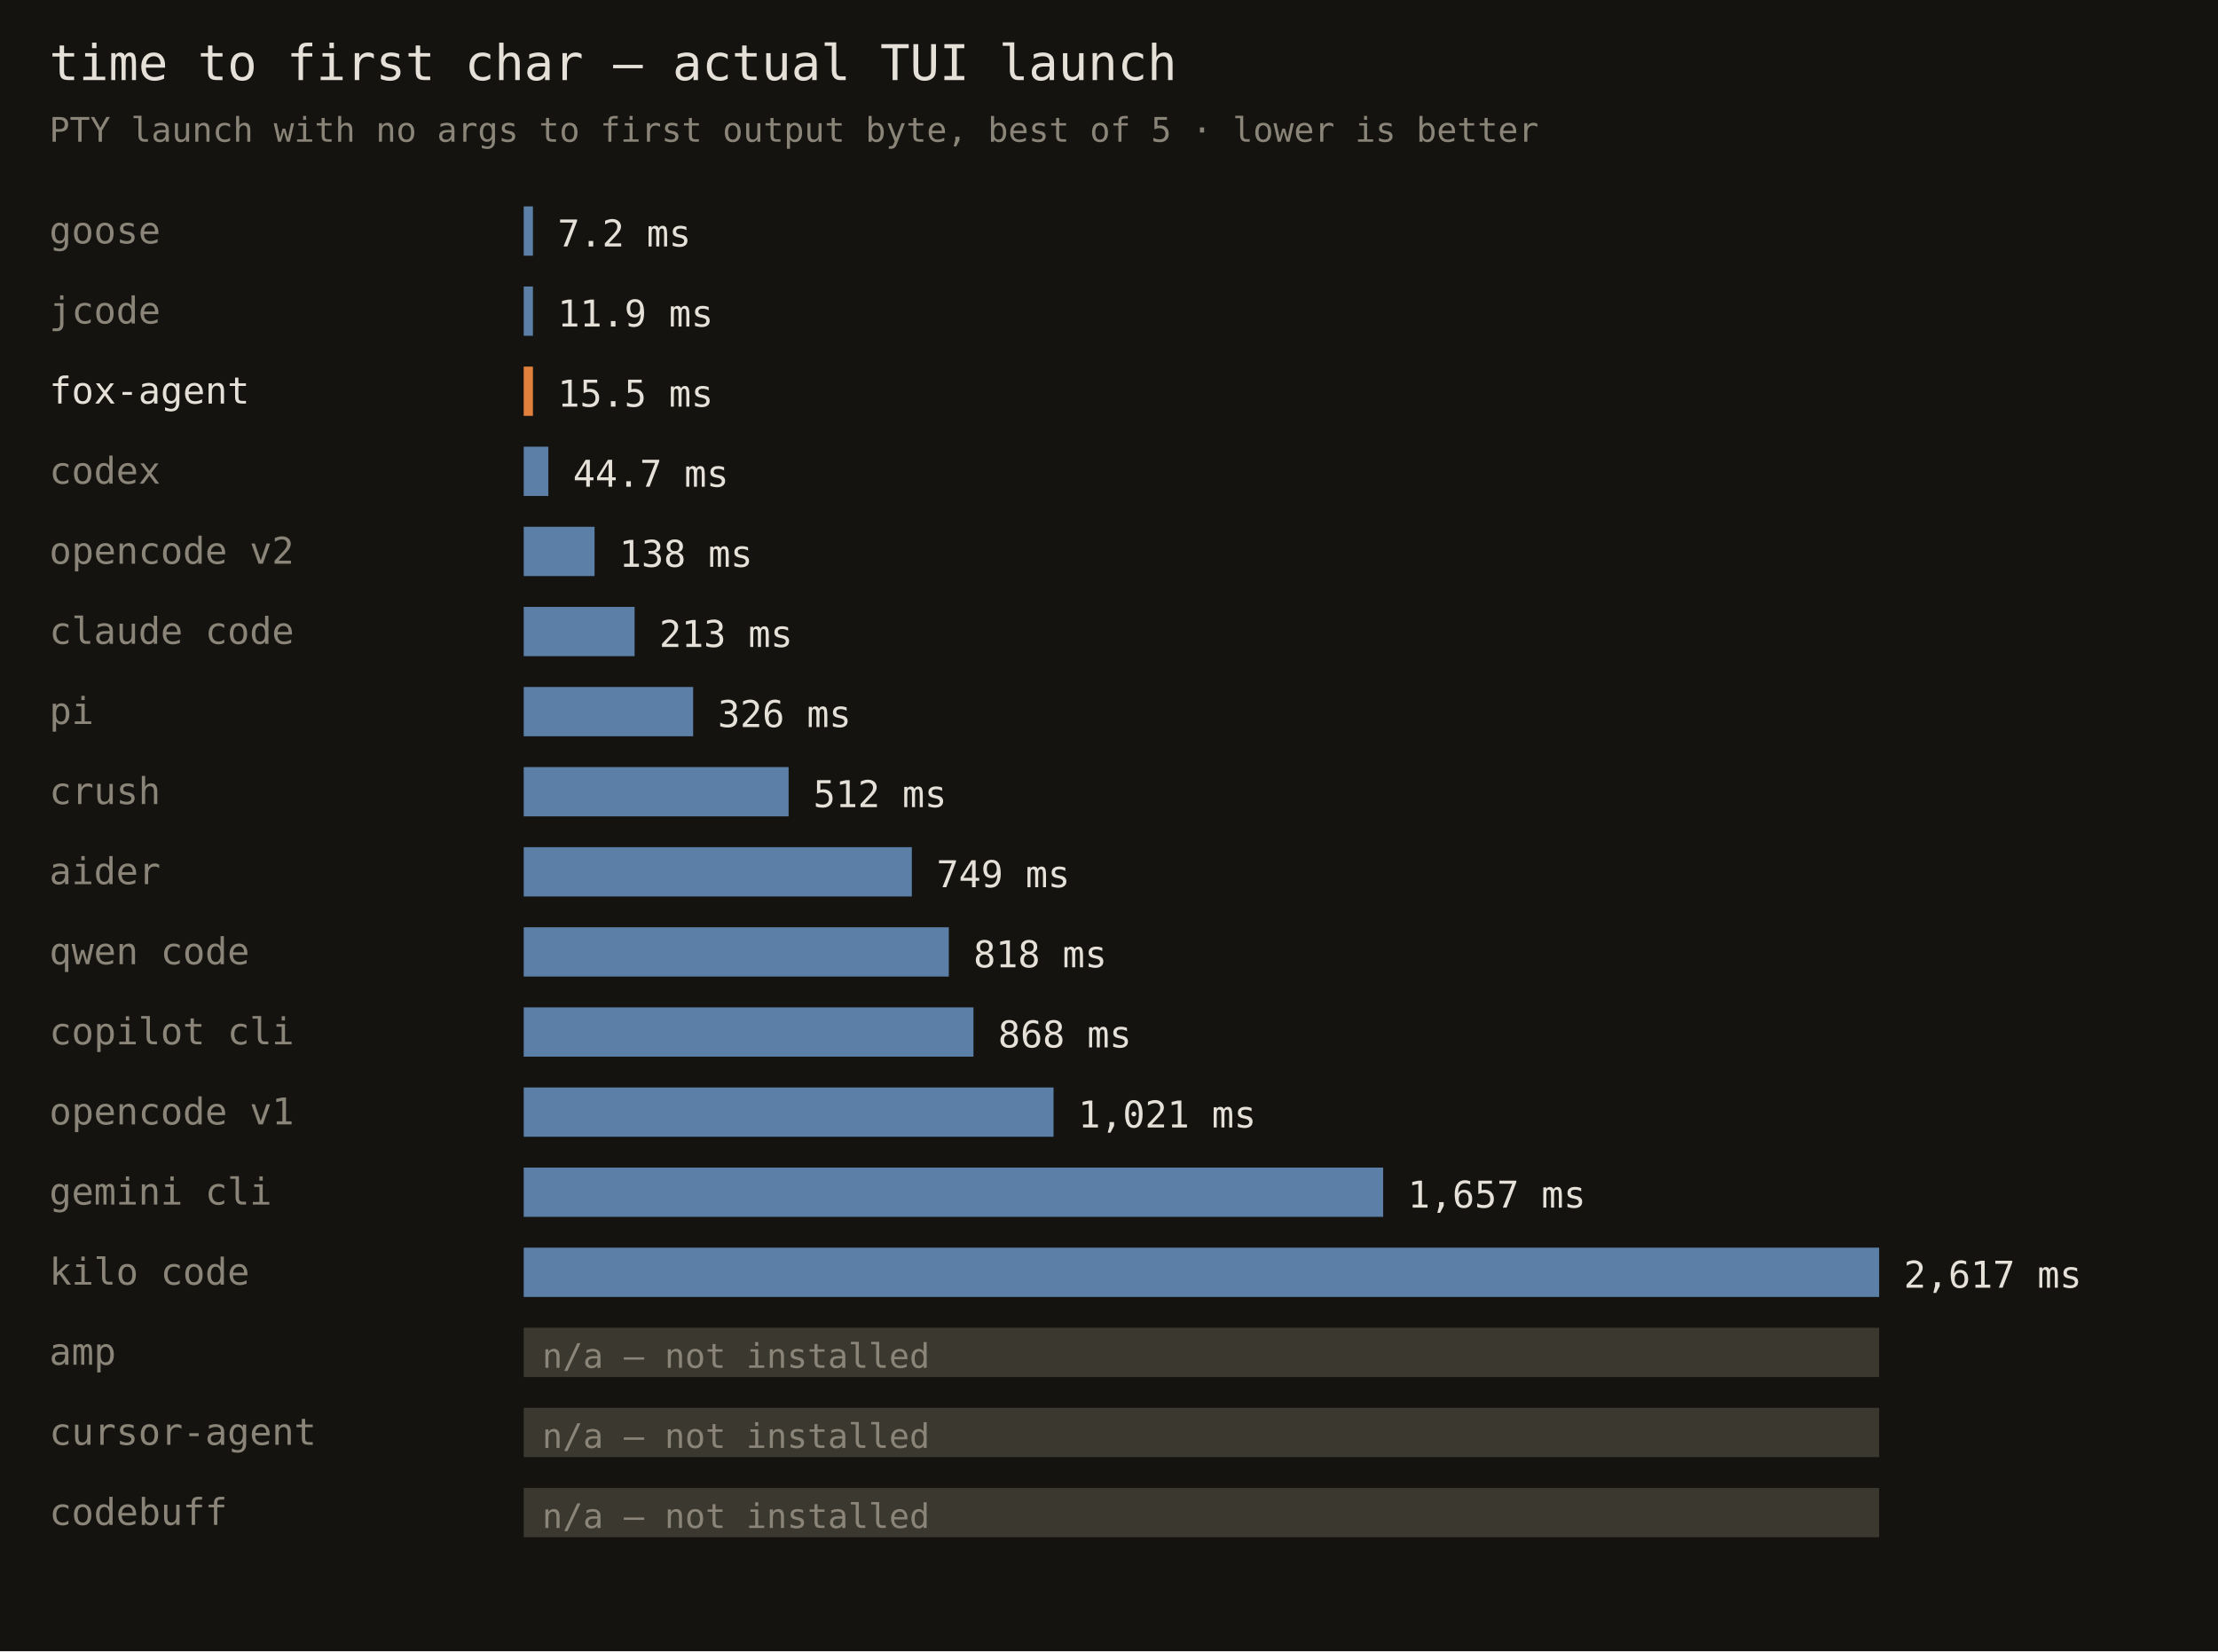
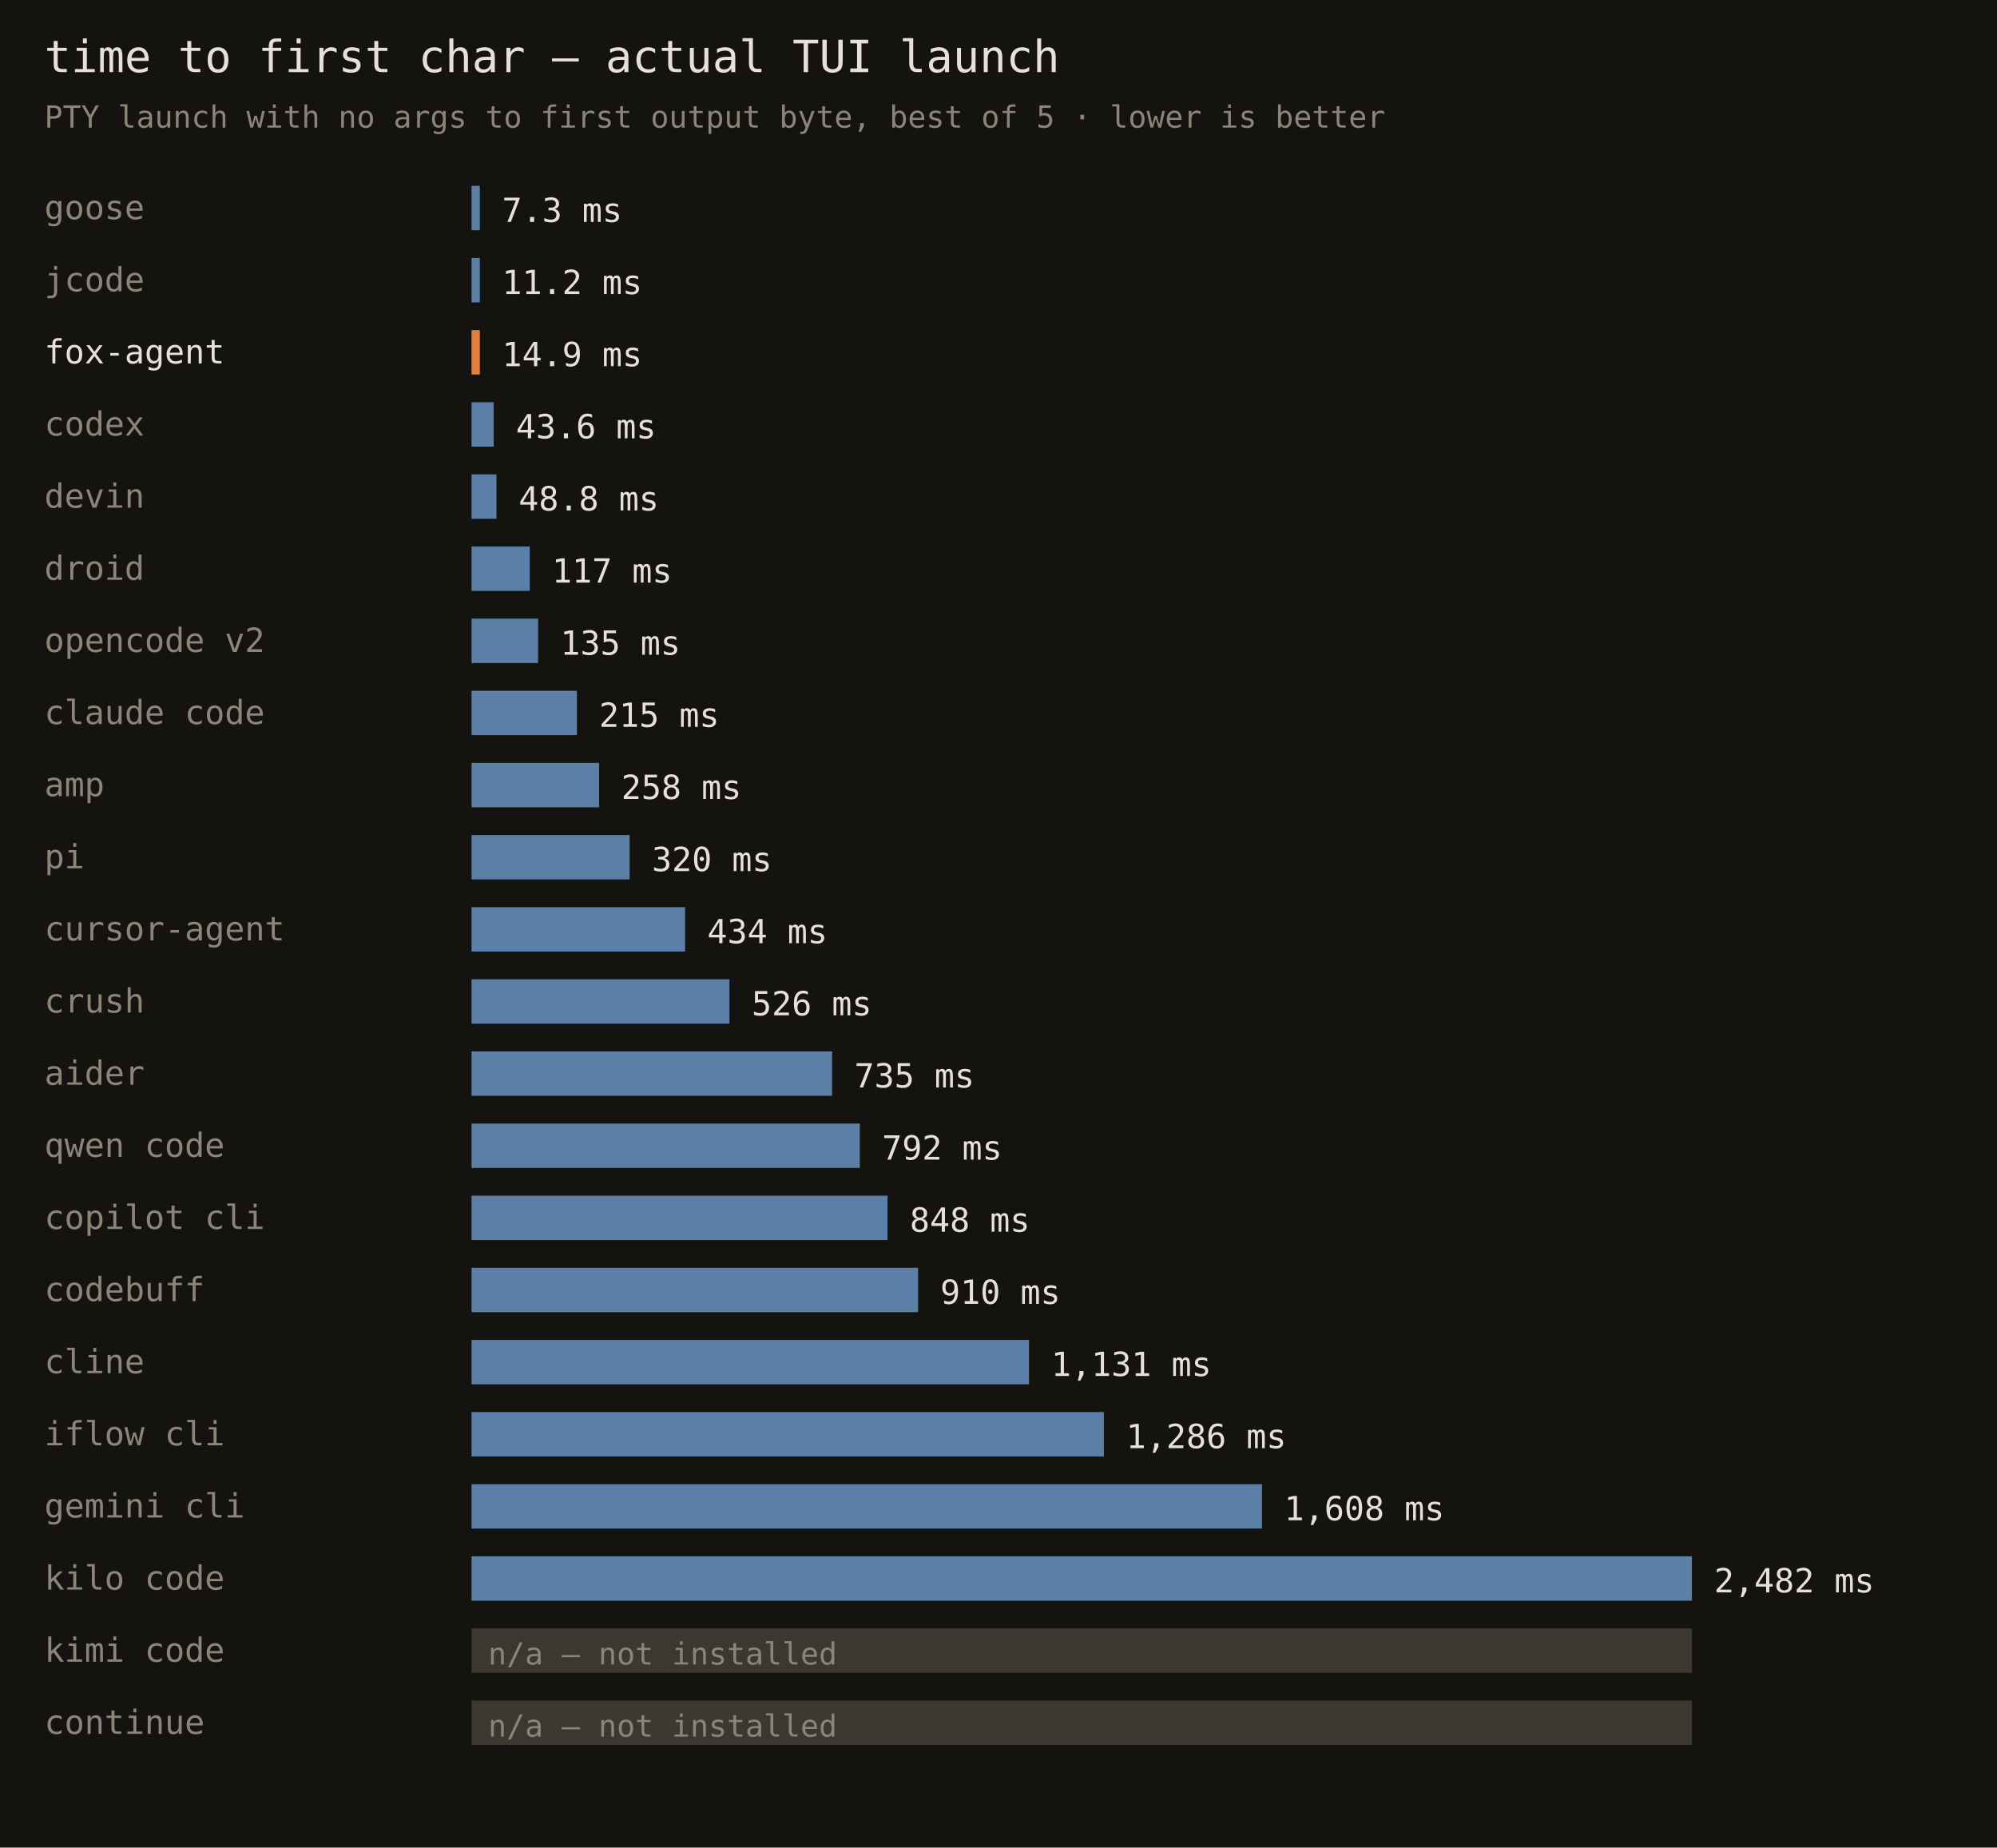
- <svg xmlns="http://www.w3.org/2000/svg" width="720" height="536" font-family="monospace">
-   <rect width="720" height="536" fill="#141310" />
+ <svg xmlns="http://www.w3.org/2000/svg" width="720" height="666" font-family="monospace">
+   <rect width="720" height="666" fill="#141310" />
  <text x="16" y="26" fill="#e6e1d8" font-size="16">time to first char — actual TUI launch</text>
  <text x="16" y="46" fill="#8a8578" font-size="11">PTY launch with no args to first output byte, best of 5 · lower is better</text>
  <text x="16" y="79" fill="#8a8578" font-size="12">goose</text>
  <rect x="170" y="67" width="3" height="16" fill="#5b7fa6" />
-   <text x="181" y="80" fill="#e6e1d8" font-size="12">7.2 ms</text>
+   <text x="181" y="80" fill="#e6e1d8" font-size="12">7.3 ms</text>
  <text x="16" y="105" fill="#8a8578" font-size="12">jcode</text>
  <rect x="170" y="93" width="3" height="16" fill="#5b7fa6" />
-   <text x="181" y="106" fill="#e6e1d8" font-size="12">11.9 ms</text>
+   <text x="181" y="106" fill="#e6e1d8" font-size="12">11.2 ms</text>
  <text x="16" y="131" fill="#e6e1d8" font-size="12">fox-agent</text>
  <rect x="170" y="119" width="3" height="16" fill="#e0803c" />
-   <text x="181" y="132" fill="#e6e1d8" font-size="12">15.5 ms</text>
+   <text x="181" y="132" fill="#e6e1d8" font-size="12">14.9 ms</text>
  <text x="16" y="157" fill="#8a8578" font-size="12">codex</text>
  <rect x="170" y="145" width="8" height="16" fill="#5b7fa6" />
-   <text x="186" y="158" fill="#e6e1d8" font-size="12">44.7 ms</text>
-   <text x="16" y="183" fill="#8a8578" font-size="12">opencode v2</text>
-   <rect x="170" y="171" width="23" height="16" fill="#5b7fa6" />
-   <text x="201" y="184" fill="#e6e1d8" font-size="12">138 ms</text>
-   <text x="16" y="209" fill="#8a8578" font-size="12">claude code</text>
-   <rect x="170" y="197" width="36" height="16" fill="#5b7fa6" />
-   <text x="214" y="210" fill="#e6e1d8" font-size="12">213 ms</text>
-   <text x="16" y="235" fill="#8a8578" font-size="12">pi</text>
-   <rect x="170" y="223" width="55" height="16" fill="#5b7fa6" />
-   <text x="233" y="236" fill="#e6e1d8" font-size="12">326 ms</text>
-   <text x="16" y="261" fill="#8a8578" font-size="12">crush</text>
-   <rect x="170" y="249" width="86" height="16" fill="#5b7fa6" />
-   <text x="264" y="262" fill="#e6e1d8" font-size="12">512 ms</text>
-   <text x="16" y="287" fill="#8a8578" font-size="12">aider</text>
-   <rect x="170" y="275" width="126" height="16" fill="#5b7fa6" />
-   <text x="304" y="288" fill="#e6e1d8" font-size="12">749 ms</text>
-   <text x="16" y="313" fill="#8a8578" font-size="12">qwen code</text>
-   <rect x="170" y="301" width="138" height="16" fill="#5b7fa6" />
-   <text x="316" y="314" fill="#e6e1d8" font-size="12">818 ms</text>
-   <text x="16" y="339" fill="#8a8578" font-size="12">copilot cli</text>
-   <rect x="170" y="327" width="146" height="16" fill="#5b7fa6" />
-   <text x="324" y="340" fill="#e6e1d8" font-size="12">868 ms</text>
-   <text x="16" y="365" fill="#8a8578" font-size="12">opencode v1</text>
-   <rect x="170" y="353" width="172" height="16" fill="#5b7fa6" />
-   <text x="350" y="366" fill="#e6e1d8" font-size="12">1,021 ms</text>
-   <text x="16" y="391" fill="#8a8578" font-size="12">gemini cli</text>
-   <rect x="170" y="379" width="279" height="16" fill="#5b7fa6" />
-   <text x="457" y="392" fill="#e6e1d8" font-size="12">1,657 ms</text>
-   <text x="16" y="417" fill="#8a8578" font-size="12">kilo code</text>
-   <rect x="170" y="405" width="440" height="16" fill="#5b7fa6" />
-   <text x="618" y="418" fill="#e6e1d8" font-size="12">2,617 ms</text>
-   <text x="16" y="443" fill="#8a8578" font-size="12">amp</text>
-   <rect x="170" y="431" width="440" height="16" fill="#3a382f" />
-   <text x="176" y="444" fill="#8a8578" font-size="11">n/a — not installed</text>
-   <text x="16" y="469" fill="#8a8578" font-size="12">cursor-agent</text>
-   <rect x="170" y="457" width="440" height="16" fill="#3a382f" />
-   <text x="176" y="470" fill="#8a8578" font-size="11">n/a — not installed</text>
-   <text x="16" y="495" fill="#8a8578" font-size="12">codebuff</text>
-   <rect x="170" y="483" width="440" height="16" fill="#3a382f" />
-   <text x="176" y="496" fill="#8a8578" font-size="11">n/a — not installed</text>
+   <text x="186" y="158" fill="#e6e1d8" font-size="12">43.6 ms</text>
+   <text x="16" y="183" fill="#8a8578" font-size="12">devin</text>
+   <rect x="170" y="171" width="9" height="16" fill="#5b7fa6" />
+   <text x="187" y="184" fill="#e6e1d8" font-size="12">48.8 ms</text>
+   <text x="16" y="209" fill="#8a8578" font-size="12">droid</text>
+   <rect x="170" y="197" width="21" height="16" fill="#5b7fa6" />
+   <text x="199" y="210" fill="#e6e1d8" font-size="12">117 ms</text>
+   <text x="16" y="235" fill="#8a8578" font-size="12">opencode v2</text>
+   <rect x="170" y="223" width="24" height="16" fill="#5b7fa6" />
+   <text x="202" y="236" fill="#e6e1d8" font-size="12">135 ms</text>
+   <text x="16" y="261" fill="#8a8578" font-size="12">claude code</text>
+   <rect x="170" y="249" width="38" height="16" fill="#5b7fa6" />
+   <text x="216" y="262" fill="#e6e1d8" font-size="12">215 ms</text>
+   <text x="16" y="287" fill="#8a8578" font-size="12">amp</text>
+   <rect x="170" y="275" width="46" height="16" fill="#5b7fa6" />
+   <text x="224" y="288" fill="#e6e1d8" font-size="12">258 ms</text>
+   <text x="16" y="313" fill="#8a8578" font-size="12">pi</text>
+   <rect x="170" y="301" width="57" height="16" fill="#5b7fa6" />
+   <text x="235" y="314" fill="#e6e1d8" font-size="12">320 ms</text>
+   <text x="16" y="339" fill="#8a8578" font-size="12">cursor-agent</text>
+   <rect x="170" y="327" width="77" height="16" fill="#5b7fa6" />
+   <text x="255" y="340" fill="#e6e1d8" font-size="12">434 ms</text>
+   <text x="16" y="365" fill="#8a8578" font-size="12">crush</text>
+   <rect x="170" y="353" width="93" height="16" fill="#5b7fa6" />
+   <text x="271" y="366" fill="#e6e1d8" font-size="12">526 ms</text>
+   <text x="16" y="391" fill="#8a8578" font-size="12">aider</text>
+   <rect x="170" y="379" width="130" height="16" fill="#5b7fa6" />
+   <text x="308" y="392" fill="#e6e1d8" font-size="12">735 ms</text>
+   <text x="16" y="417" fill="#8a8578" font-size="12">qwen code</text>
+   <rect x="170" y="405" width="140" height="16" fill="#5b7fa6" />
+   <text x="318" y="418" fill="#e6e1d8" font-size="12">792 ms</text>
+   <text x="16" y="443" fill="#8a8578" font-size="12">copilot cli</text>
+   <rect x="170" y="431" width="150" height="16" fill="#5b7fa6" />
+   <text x="328" y="444" fill="#e6e1d8" font-size="12">848 ms</text>
+   <text x="16" y="469" fill="#8a8578" font-size="12">codebuff</text>
+   <rect x="170" y="457" width="161" height="16" fill="#5b7fa6" />
+   <text x="339" y="470" fill="#e6e1d8" font-size="12">910 ms</text>
+   <text x="16" y="495" fill="#8a8578" font-size="12">cline</text>
+   <rect x="170" y="483" width="201" height="16" fill="#5b7fa6" />
+   <text x="379" y="496" fill="#e6e1d8" font-size="12">1,131 ms</text>
+   <text x="16" y="521" fill="#8a8578" font-size="12">iflow cli</text>
+   <rect x="170" y="509" width="228" height="16" fill="#5b7fa6" />
+   <text x="406" y="522" fill="#e6e1d8" font-size="12">1,286 ms</text>
+   <text x="16" y="547" fill="#8a8578" font-size="12">gemini cli</text>
+   <rect x="170" y="535" width="285" height="16" fill="#5b7fa6" />
+   <text x="463" y="548" fill="#e6e1d8" font-size="12">1,608 ms</text>
+   <text x="16" y="573" fill="#8a8578" font-size="12">kilo code</text>
+   <rect x="170" y="561" width="440" height="16" fill="#5b7fa6" />
+   <text x="618" y="574" fill="#e6e1d8" font-size="12">2,482 ms</text>
+   <text x="16" y="599" fill="#8a8578" font-size="12">kimi code</text>
+   <rect x="170" y="587" width="440" height="16" fill="#3a382f" />
+   <text x="176" y="600" fill="#8a8578" font-size="11">n/a — not installed</text>
+   <text x="16" y="625" fill="#8a8578" font-size="12">continue</text>
+   <rect x="170" y="613" width="440" height="16" fill="#3a382f" />
+   <text x="176" y="626" fill="#8a8578" font-size="11">n/a — not installed</text>
</svg>
